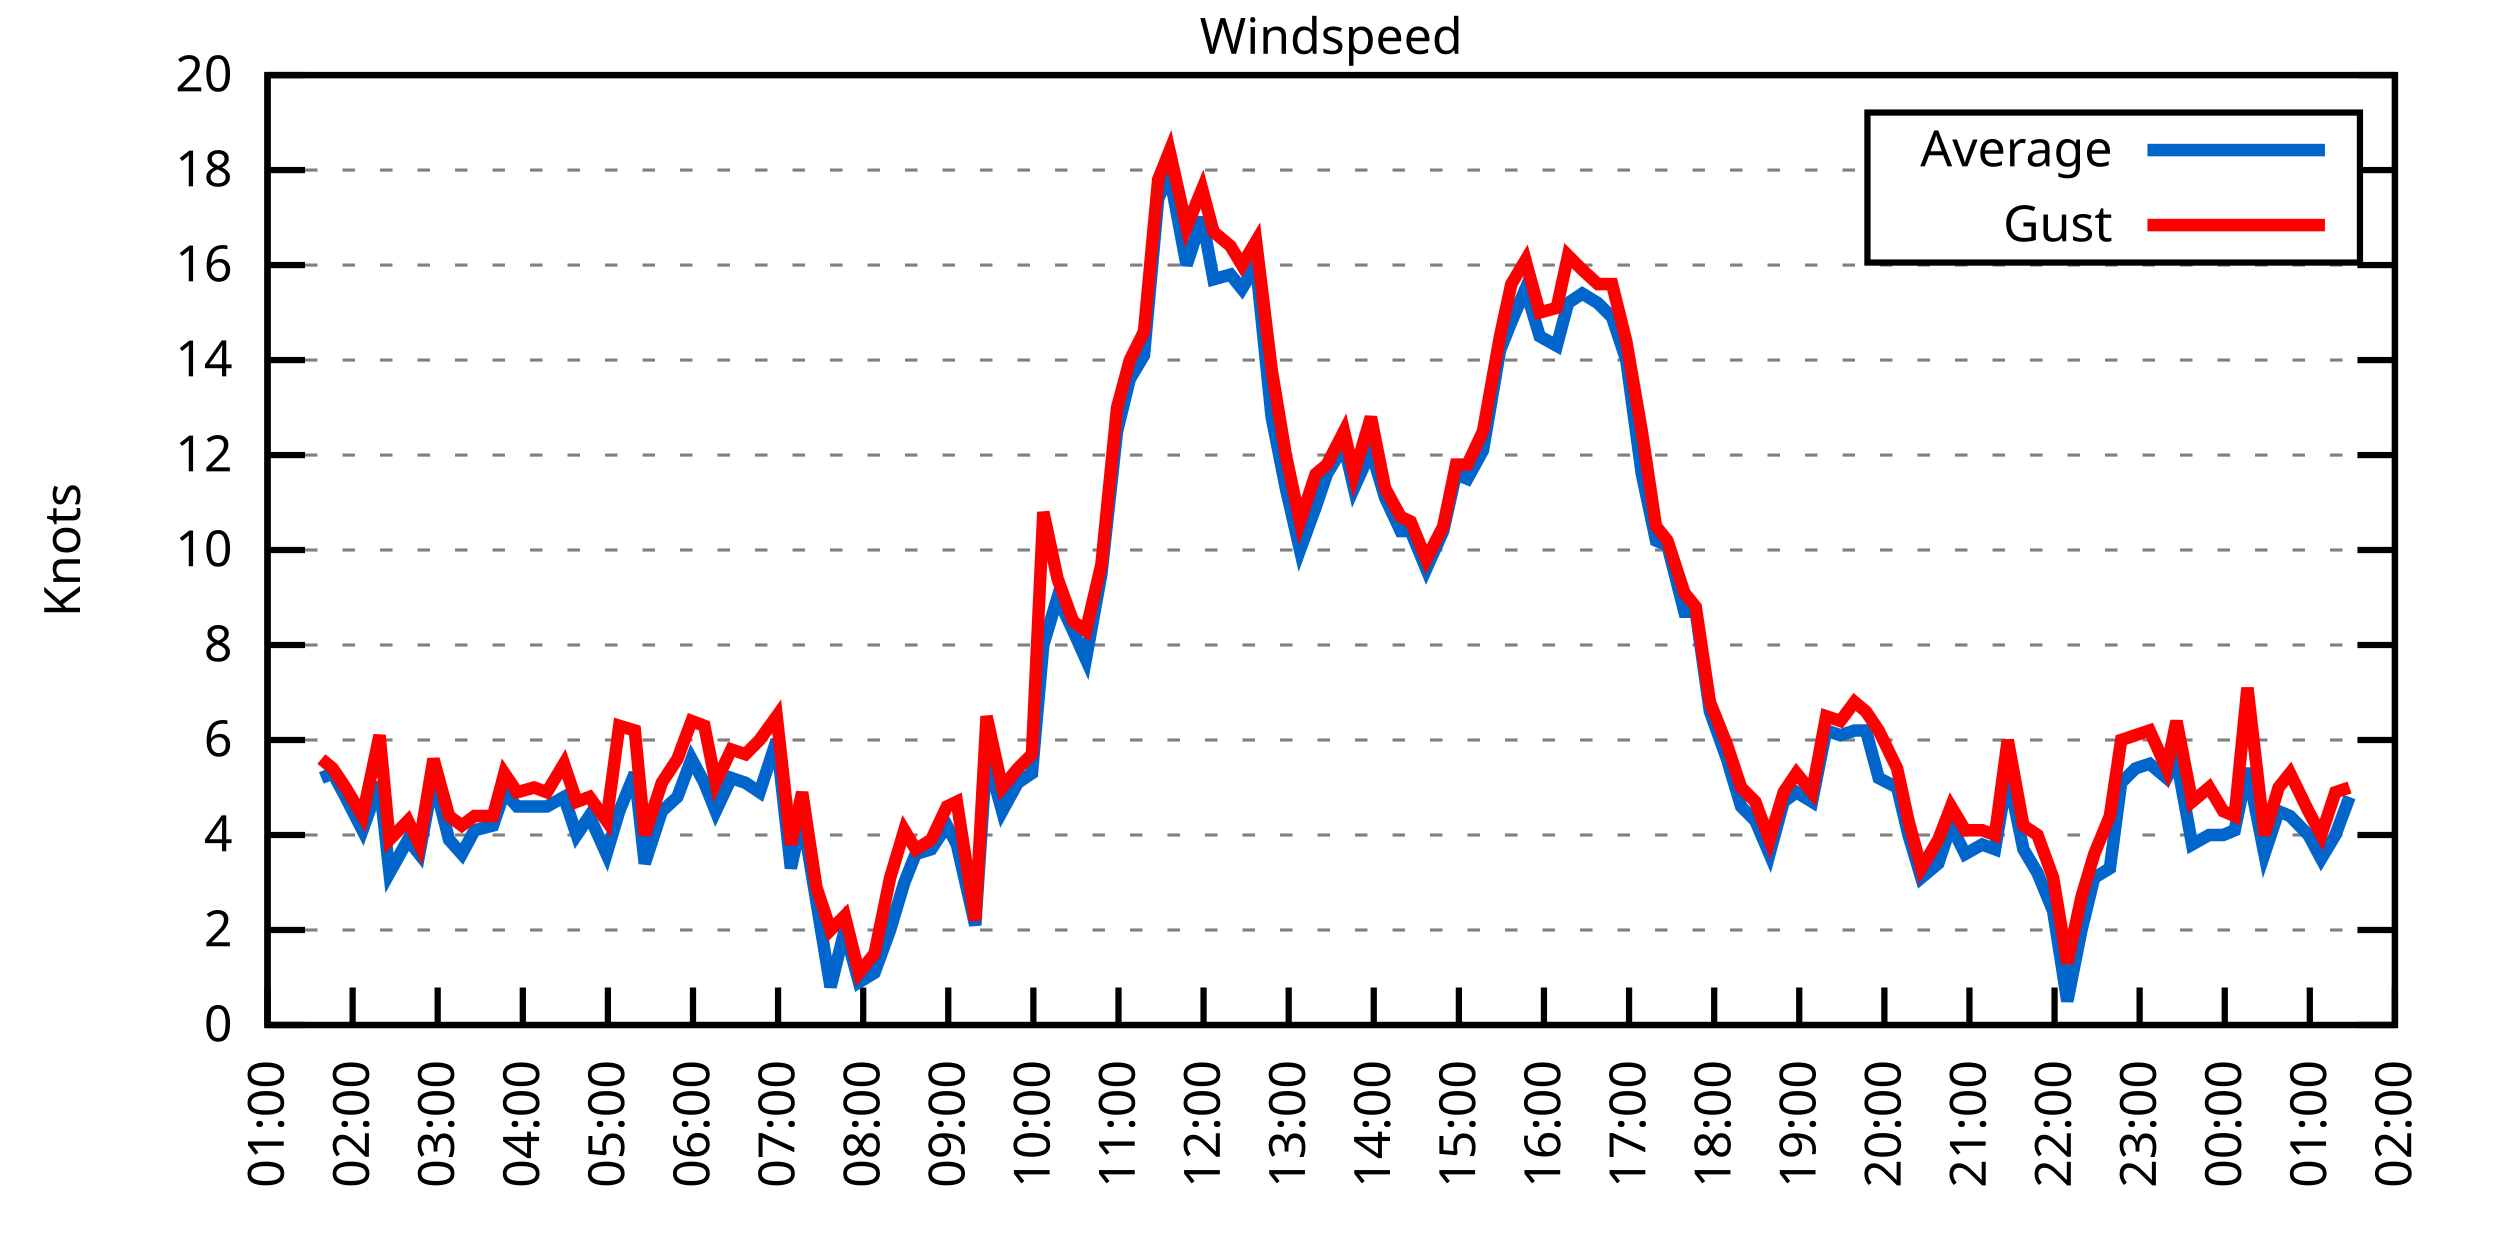
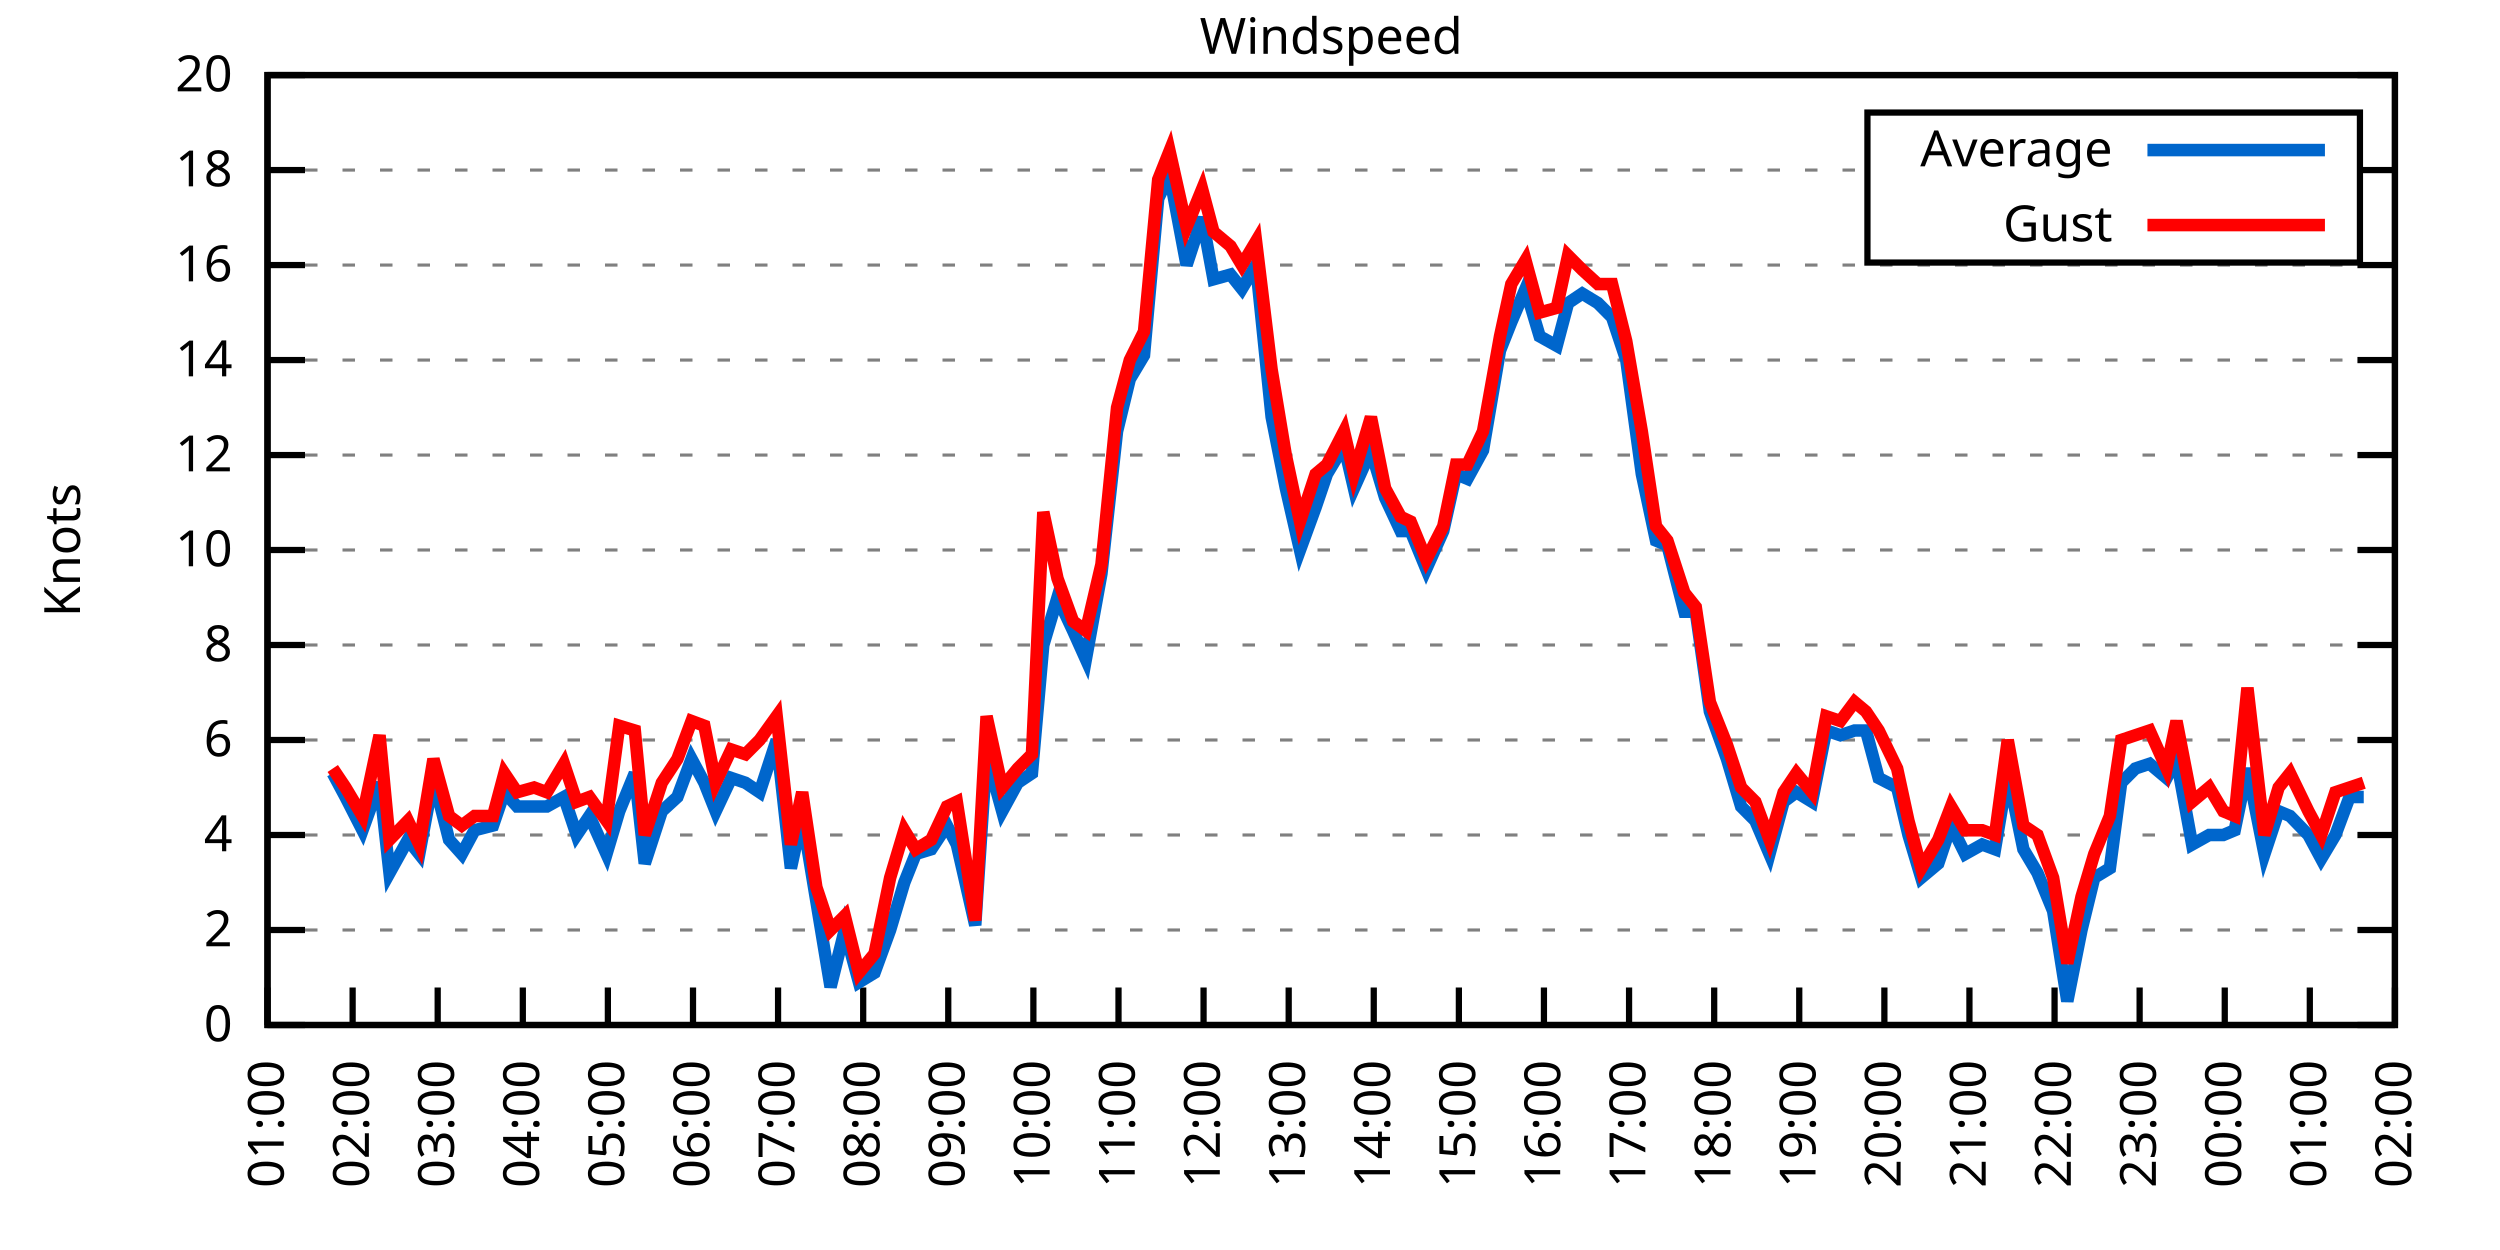
<svg xmlns="http://www.w3.org/2000/svg" xmlns:xlink="http://www.w3.org/1999/xlink" width="400" height="200" viewBox="0 0 400 200">
  <g id="gnuplot_canvas">
    <rect x="0" y="0" width="400" height="200" fill="none" />
    <defs>
      <circle id="gpDot" r="0.5" stroke-width="0.5" stroke="currentColor" />
      <path id="gpPt0" stroke-width="0.333" stroke="currentColor" d="M-1,0 h2 M0,-1 v2" />
      <path id="gpPt1" stroke-width="0.333" stroke="currentColor" d="M-1,-1 L1,1 M1,-1 L-1,1" />
      <path id="gpPt2" stroke-width="0.333" stroke="currentColor" d="M-1,0 L1,0 M0,-1 L0,1 M-1,-1 L1,1 M-1,1 L1,-1" />
      <rect id="gpPt3" stroke-width="0.333" stroke="currentColor" x="-1" y="-1" width="2" height="2" />
      <rect id="gpPt4" stroke-width="0.333" stroke="currentColor" fill="currentColor" x="-1" y="-1" width="2" height="2" />
      <circle id="gpPt5" stroke-width="0.333" stroke="currentColor" cx="0" cy="0" r="1" />
      <use xlink:href="#gpPt5" id="gpPt6" fill="currentColor" stroke="none" />
      <path id="gpPt7" stroke-width="0.333" stroke="currentColor" d="M0,-1.33 L-1.33,0.67 L1.33,0.67 z" />
      <use xlink:href="#gpPt7" id="gpPt8" fill="currentColor" stroke="none" />
      <use xlink:href="#gpPt7" id="gpPt9" stroke="currentColor" transform="rotate(180)" />
      <use xlink:href="#gpPt9" id="gpPt10" fill="currentColor" stroke="none" />
      <use xlink:href="#gpPt3" id="gpPt11" stroke="currentColor" transform="rotate(45)" />
      <use xlink:href="#gpPt11" id="gpPt12" fill="currentColor" stroke="none" />
      <path id="gpPt13" stroke-width="0.333" stroke="currentColor" d="M0,1.330 L1.265,0.411 L0.782,-1.067 L-0.782,-1.076 L-1.265,0.411 z" />
      <use xlink:href="#gpPt13" id="gpPt14" fill="currentColor" stroke="none" />
      <filter id="textbox" filterUnits="objectBoundingBox" x="0" y="0" height="1" width="1">
        <feFlood flood-color="white" flood-opacity="1" result="bgnd" />
        <feComposite in="SourceGraphic" in2="bgnd" operator="atop" />
      </filter>
      <filter id="greybox" filterUnits="objectBoundingBox" x="0" y="0" height="1" width="1">
        <feFlood flood-color="lightgrey" flood-opacity="1" result="grey" />
        <feComposite in="SourceGraphic" in2="grey" operator="atop" />
      </filter>
    </defs>
    <g fill="none" color="white" stroke="currentColor" stroke-width="1.00" stroke-linecap="butt" stroke-linejoin="miter">
</g>
    <g fill="none" color="black" stroke="currentColor" stroke-width="1.00" stroke-linecap="butt" stroke-linejoin="miter">
      <g stroke="none" shape-rendering="crispEdges">
        <polygon fill="rgb(255, 255, 255)" points="42.80,164.00 383.18,164.00 383.18,12.02 42.80,12.02 " />
      </g>
    </g>
    <g fill="none" color="black" stroke="currentColor" stroke-width="1.00" stroke-linecap="butt" stroke-linejoin="miter">
</g>
    <g fill="none" color="black" stroke="black" stroke-width="0.50" stroke-linecap="butt" stroke-linejoin="miter">
</g>
    <g fill="none" color="gray" stroke="currentColor" stroke-width="0.50" stroke-linecap="butt" stroke-linejoin="miter">
      <path stroke="gray" stroke-dasharray="2,4" class="gridline" d="M42.80,164.00 L383.19,164.00  " />
    </g>
    <g fill="none" color="gray" stroke="gray" stroke-width="1.00" stroke-linecap="butt" stroke-linejoin="miter">
</g>
    <g fill="none" color="black" stroke="currentColor" stroke-width="1.00" stroke-linecap="butt" stroke-linejoin="miter">
      <path stroke="black" d="M42.80,164.00 L48.80,164.00 M383.19,164.00 L377.19,164.00  " />
      <g transform="translate(37.20,166.60)" stroke="none" fill="black" font-family="Sans" font-size="8.00" text-anchor="end">
        <text>
          <tspan font-family="Sans"> 0</tspan>
        </text>
      </g>
    </g>
    <g fill="none" color="black" stroke="currentColor" stroke-width="1.00" stroke-linecap="butt" stroke-linejoin="miter">
</g>
    <g fill="none" color="black" stroke="black" stroke-width="0.50" stroke-linecap="butt" stroke-linejoin="miter">
</g>
    <g fill="none" color="gray" stroke="currentColor" stroke-width="0.50" stroke-linecap="butt" stroke-linejoin="miter">
      <path stroke="gray" stroke-dasharray="2,4" class="gridline" d="M42.80,148.80 L383.19,148.80  " />
    </g>
    <g fill="none" color="gray" stroke="gray" stroke-width="1.00" stroke-linecap="butt" stroke-linejoin="miter">
</g>
    <g fill="none" color="black" stroke="currentColor" stroke-width="1.00" stroke-linecap="butt" stroke-linejoin="miter">
      <path stroke="black" d="M42.80,148.80 L48.80,148.80 M383.19,148.80 L377.19,148.80  " />
      <g transform="translate(37.20,151.40)" stroke="none" fill="black" font-family="Sans" font-size="8.00" text-anchor="end">
        <text>
          <tspan font-family="Sans"> 2</tspan>
        </text>
      </g>
    </g>
    <g fill="none" color="black" stroke="currentColor" stroke-width="1.00" stroke-linecap="butt" stroke-linejoin="miter">
</g>
    <g fill="none" color="black" stroke="black" stroke-width="0.50" stroke-linecap="butt" stroke-linejoin="miter">
</g>
    <g fill="none" color="gray" stroke="currentColor" stroke-width="0.50" stroke-linecap="butt" stroke-linejoin="miter">
      <path stroke="gray" stroke-dasharray="2,4" class="gridline" d="M42.80,133.60 L383.19,133.60  " />
    </g>
    <g fill="none" color="gray" stroke="gray" stroke-width="1.00" stroke-linecap="butt" stroke-linejoin="miter">
</g>
    <g fill="none" color="black" stroke="currentColor" stroke-width="1.00" stroke-linecap="butt" stroke-linejoin="miter">
      <path stroke="black" d="M42.80,133.60 L48.80,133.60 M383.19,133.60 L377.19,133.60  " />
      <g transform="translate(37.20,136.20)" stroke="none" fill="black" font-family="Sans" font-size="8.00" text-anchor="end">
        <text>
          <tspan font-family="Sans"> 4</tspan>
        </text>
      </g>
    </g>
    <g fill="none" color="black" stroke="currentColor" stroke-width="1.00" stroke-linecap="butt" stroke-linejoin="miter">
</g>
    <g fill="none" color="black" stroke="black" stroke-width="0.50" stroke-linecap="butt" stroke-linejoin="miter">
</g>
    <g fill="none" color="gray" stroke="currentColor" stroke-width="0.50" stroke-linecap="butt" stroke-linejoin="miter">
      <path stroke="gray" stroke-dasharray="2,4" class="gridline" d="M42.80,118.40 L383.19,118.40  " />
    </g>
    <g fill="none" color="gray" stroke="gray" stroke-width="1.00" stroke-linecap="butt" stroke-linejoin="miter">
</g>
    <g fill="none" color="black" stroke="currentColor" stroke-width="1.00" stroke-linecap="butt" stroke-linejoin="miter">
      <path stroke="black" d="M42.80,118.40 L48.80,118.40 M383.19,118.40 L377.19,118.40  " />
      <g transform="translate(37.20,121.00)" stroke="none" fill="black" font-family="Sans" font-size="8.00" text-anchor="end">
        <text>
          <tspan font-family="Sans"> 6</tspan>
        </text>
      </g>
    </g>
    <g fill="none" color="black" stroke="currentColor" stroke-width="1.00" stroke-linecap="butt" stroke-linejoin="miter">
</g>
    <g fill="none" color="black" stroke="black" stroke-width="0.50" stroke-linecap="butt" stroke-linejoin="miter">
</g>
    <g fill="none" color="gray" stroke="currentColor" stroke-width="0.50" stroke-linecap="butt" stroke-linejoin="miter">
      <path stroke="gray" stroke-dasharray="2,4" class="gridline" d="M42.80,103.20 L383.19,103.20  " />
    </g>
    <g fill="none" color="gray" stroke="gray" stroke-width="1.00" stroke-linecap="butt" stroke-linejoin="miter">
</g>
    <g fill="none" color="black" stroke="currentColor" stroke-width="1.00" stroke-linecap="butt" stroke-linejoin="miter">
      <path stroke="black" d="M42.80,103.20 L48.80,103.20 M383.19,103.20 L377.19,103.20  " />
      <g transform="translate(37.20,105.80)" stroke="none" fill="black" font-family="Sans" font-size="8.00" text-anchor="end">
        <text>
          <tspan font-family="Sans"> 8</tspan>
        </text>
      </g>
    </g>
    <g fill="none" color="black" stroke="currentColor" stroke-width="1.00" stroke-linecap="butt" stroke-linejoin="miter">
</g>
    <g fill="none" color="black" stroke="black" stroke-width="0.50" stroke-linecap="butt" stroke-linejoin="miter">
</g>
    <g fill="none" color="gray" stroke="currentColor" stroke-width="0.50" stroke-linecap="butt" stroke-linejoin="miter">
      <path stroke="gray" stroke-dasharray="2,4" class="gridline" d="M42.80,88.00 L383.19,88.00  " />
    </g>
    <g fill="none" color="gray" stroke="gray" stroke-width="1.00" stroke-linecap="butt" stroke-linejoin="miter">
</g>
    <g fill="none" color="black" stroke="currentColor" stroke-width="1.00" stroke-linecap="butt" stroke-linejoin="miter">
      <path stroke="black" d="M42.80,88.00 L48.80,88.00 M383.19,88.00 L377.19,88.00  " />
      <g transform="translate(37.20,90.60)" stroke="none" fill="black" font-family="Sans" font-size="8.00" text-anchor="end">
        <text>
          <tspan font-family="Sans"> 10</tspan>
        </text>
      </g>
    </g>
    <g fill="none" color="black" stroke="currentColor" stroke-width="1.00" stroke-linecap="butt" stroke-linejoin="miter">
</g>
    <g fill="none" color="black" stroke="black" stroke-width="0.50" stroke-linecap="butt" stroke-linejoin="miter">
</g>
    <g fill="none" color="gray" stroke="currentColor" stroke-width="0.50" stroke-linecap="butt" stroke-linejoin="miter">
      <path stroke="gray" stroke-dasharray="2,4" class="gridline" d="M42.80,72.81 L383.19,72.81  " />
    </g>
    <g fill="none" color="gray" stroke="gray" stroke-width="1.00" stroke-linecap="butt" stroke-linejoin="miter">
</g>
    <g fill="none" color="black" stroke="currentColor" stroke-width="1.00" stroke-linecap="butt" stroke-linejoin="miter">
      <path stroke="black" d="M42.80,72.81 L48.80,72.81 M383.19,72.81 L377.19,72.81  " />
      <g transform="translate(37.20,75.41)" stroke="none" fill="black" font-family="Sans" font-size="8.00" text-anchor="end">
        <text>
          <tspan font-family="Sans"> 12</tspan>
        </text>
      </g>
    </g>
    <g fill="none" color="black" stroke="currentColor" stroke-width="1.00" stroke-linecap="butt" stroke-linejoin="miter">
</g>
    <g fill="none" color="black" stroke="black" stroke-width="0.50" stroke-linecap="butt" stroke-linejoin="miter">
</g>
    <g fill="none" color="gray" stroke="currentColor" stroke-width="0.50" stroke-linecap="butt" stroke-linejoin="miter">
      <path stroke="gray" stroke-dasharray="2,4" class="gridline" d="M42.80,57.61 L383.19,57.61  " />
    </g>
    <g fill="none" color="gray" stroke="gray" stroke-width="1.00" stroke-linecap="butt" stroke-linejoin="miter">
</g>
    <g fill="none" color="black" stroke="currentColor" stroke-width="1.00" stroke-linecap="butt" stroke-linejoin="miter">
      <path stroke="black" d="M42.80,57.61 L48.80,57.61 M383.19,57.61 L377.19,57.61  " />
      <g transform="translate(37.20,60.21)" stroke="none" fill="black" font-family="Sans" font-size="8.00" text-anchor="end">
        <text>
          <tspan font-family="Sans"> 14</tspan>
        </text>
      </g>
    </g>
    <g fill="none" color="black" stroke="currentColor" stroke-width="1.00" stroke-linecap="butt" stroke-linejoin="miter">
</g>
    <g fill="none" color="black" stroke="black" stroke-width="0.50" stroke-linecap="butt" stroke-linejoin="miter">
</g>
    <g fill="none" color="gray" stroke="currentColor" stroke-width="0.50" stroke-linecap="butt" stroke-linejoin="miter">
      <path stroke="gray" stroke-dasharray="2,4" class="gridline" d="M42.80,42.41 L383.19,42.41  " />
    </g>
    <g fill="none" color="gray" stroke="gray" stroke-width="1.00" stroke-linecap="butt" stroke-linejoin="miter">
</g>
    <g fill="none" color="black" stroke="currentColor" stroke-width="1.00" stroke-linecap="butt" stroke-linejoin="miter">
      <path stroke="black" d="M42.80,42.41 L48.80,42.41 M383.19,42.41 L377.19,42.41  " />
      <g transform="translate(37.20,45.01)" stroke="none" fill="black" font-family="Sans" font-size="8.00" text-anchor="end">
        <text>
          <tspan font-family="Sans"> 16</tspan>
        </text>
      </g>
    </g>
    <g fill="none" color="black" stroke="currentColor" stroke-width="1.00" stroke-linecap="butt" stroke-linejoin="miter">
</g>
    <g fill="none" color="black" stroke="black" stroke-width="0.50" stroke-linecap="butt" stroke-linejoin="miter">
</g>
    <g fill="none" color="gray" stroke="currentColor" stroke-width="0.50" stroke-linecap="butt" stroke-linejoin="miter">
      <path stroke="gray" stroke-dasharray="2,4" class="gridline" d="M42.80,27.21 L298.79,27.21 M377.59,27.21 L383.19,27.21  " />
    </g>
    <g fill="none" color="gray" stroke="gray" stroke-width="1.00" stroke-linecap="butt" stroke-linejoin="miter">
</g>
    <g fill="none" color="black" stroke="currentColor" stroke-width="1.00" stroke-linecap="butt" stroke-linejoin="miter">
      <path stroke="black" d="M42.80,27.21 L48.80,27.21 M383.19,27.21 L377.19,27.21  " />
      <g transform="translate(37.20,29.81)" stroke="none" fill="black" font-family="Sans" font-size="8.00" text-anchor="end">
        <text>
          <tspan font-family="Sans"> 18</tspan>
        </text>
      </g>
    </g>
    <g fill="none" color="black" stroke="currentColor" stroke-width="1.00" stroke-linecap="butt" stroke-linejoin="miter">
</g>
    <g fill="none" color="black" stroke="black" stroke-width="0.50" stroke-linecap="butt" stroke-linejoin="miter">
</g>
    <g fill="none" color="gray" stroke="currentColor" stroke-width="0.50" stroke-linecap="butt" stroke-linejoin="miter">
      <path stroke="gray" stroke-dasharray="2,4" class="gridline" d="M42.80,12.01 L383.19,12.01  " />
    </g>
    <g fill="none" color="gray" stroke="gray" stroke-width="1.00" stroke-linecap="butt" stroke-linejoin="miter">
</g>
    <g fill="none" color="black" stroke="currentColor" stroke-width="1.00" stroke-linecap="butt" stroke-linejoin="miter">
      <path stroke="black" d="M42.80,12.01 L48.80,12.01 M383.19,12.01 L377.19,12.01  " />
      <g transform="translate(37.20,14.61)" stroke="none" fill="black" font-family="Sans" font-size="8.00" text-anchor="end">
        <text>
          <tspan font-family="Sans"> 20</tspan>
        </text>
      </g>
    </g>
    <g fill="none" color="black" stroke="currentColor" stroke-width="1.00" stroke-linecap="butt" stroke-linejoin="miter">
      <path stroke="black" d="M42.80,164.00 L42.80,158.00  " />
      <g transform="translate(45.40,169.60) rotate(270.00)" stroke="none" fill="black" font-family="Sans" font-size="8.00" text-anchor="end">
        <text>
          <tspan font-family="Sans">01:00</tspan>
        </text>
      </g>
    </g>
    <g fill="none" color="black" stroke="currentColor" stroke-width="1.00" stroke-linecap="butt" stroke-linejoin="miter">
      <path stroke="black" d="M56.42,164.00 L56.42,158.00  " />
      <g transform="translate(59.02,169.60) rotate(270.00)" stroke="none" fill="black" font-family="Sans" font-size="8.00" text-anchor="end">
        <text>
          <tspan font-family="Sans">02:00</tspan>
        </text>
      </g>
    </g>
    <g fill="none" color="black" stroke="currentColor" stroke-width="1.00" stroke-linecap="butt" stroke-linejoin="miter">
      <path stroke="black" d="M70.03,164.00 L70.03,158.00  " />
      <g transform="translate(72.63,169.60) rotate(270.00)" stroke="none" fill="black" font-family="Sans" font-size="8.00" text-anchor="end">
        <text>
          <tspan font-family="Sans">03:00</tspan>
        </text>
      </g>
    </g>
    <g fill="none" color="black" stroke="currentColor" stroke-width="1.00" stroke-linecap="butt" stroke-linejoin="miter">
      <path stroke="black" d="M83.65,164.00 L83.65,158.00  " />
      <g transform="translate(86.25,169.60) rotate(270.00)" stroke="none" fill="black" font-family="Sans" font-size="8.00" text-anchor="end">
        <text>
          <tspan font-family="Sans">04:00</tspan>
        </text>
      </g>
    </g>
    <g fill="none" color="black" stroke="currentColor" stroke-width="1.00" stroke-linecap="butt" stroke-linejoin="miter">
      <path stroke="black" d="M97.26,164.00 L97.26,158.00  " />
      <g transform="translate(99.86,169.60) rotate(270.00)" stroke="none" fill="black" font-family="Sans" font-size="8.00" text-anchor="end">
        <text>
          <tspan font-family="Sans">05:00</tspan>
        </text>
      </g>
    </g>
    <g fill="none" color="black" stroke="currentColor" stroke-width="1.00" stroke-linecap="butt" stroke-linejoin="miter">
      <path stroke="black" d="M110.88,164.00 L110.88,158.00  " />
      <g transform="translate(113.48,169.60) rotate(270.00)" stroke="none" fill="black" font-family="Sans" font-size="8.00" text-anchor="end">
        <text>
          <tspan font-family="Sans">06:00</tspan>
        </text>
      </g>
    </g>
    <g fill="none" color="black" stroke="currentColor" stroke-width="1.00" stroke-linecap="butt" stroke-linejoin="miter">
      <path stroke="black" d="M124.49,164.00 L124.49,158.00  " />
      <g transform="translate(127.09,169.60) rotate(270.00)" stroke="none" fill="black" font-family="Sans" font-size="8.00" text-anchor="end">
        <text>
          <tspan font-family="Sans">07:00</tspan>
        </text>
      </g>
    </g>
    <g fill="none" color="black" stroke="currentColor" stroke-width="1.00" stroke-linecap="butt" stroke-linejoin="miter">
      <path stroke="black" d="M138.11,164.00 L138.11,158.00  " />
      <g transform="translate(140.71,169.60) rotate(270.00)" stroke="none" fill="black" font-family="Sans" font-size="8.00" text-anchor="end">
        <text>
          <tspan font-family="Sans">08:00</tspan>
        </text>
      </g>
    </g>
    <g fill="none" color="black" stroke="currentColor" stroke-width="1.00" stroke-linecap="butt" stroke-linejoin="miter">
      <path stroke="black" d="M151.72,164.00 L151.72,158.00  " />
      <g transform="translate(154.32,169.60) rotate(270.00)" stroke="none" fill="black" font-family="Sans" font-size="8.00" text-anchor="end">
        <text>
          <tspan font-family="Sans">09:00</tspan>
        </text>
      </g>
    </g>
    <g fill="none" color="black" stroke="currentColor" stroke-width="1.00" stroke-linecap="butt" stroke-linejoin="miter">
      <path stroke="black" d="M165.34,164.00 L165.34,158.00  " />
      <g transform="translate(167.94,169.60) rotate(270.00)" stroke="none" fill="black" font-family="Sans" font-size="8.00" text-anchor="end">
        <text>
          <tspan font-family="Sans">10:00</tspan>
        </text>
      </g>
    </g>
    <g fill="none" color="black" stroke="currentColor" stroke-width="1.00" stroke-linecap="butt" stroke-linejoin="miter">
      <path stroke="black" d="M178.96,164.00 L178.96,158.00  " />
      <g transform="translate(181.56,169.60) rotate(270.00)" stroke="none" fill="black" font-family="Sans" font-size="8.00" text-anchor="end">
        <text>
          <tspan font-family="Sans">11:00</tspan>
        </text>
      </g>
    </g>
    <g fill="none" color="black" stroke="currentColor" stroke-width="1.00" stroke-linecap="butt" stroke-linejoin="miter">
      <path stroke="black" d="M192.57,164.00 L192.57,158.00  " />
      <g transform="translate(195.17,169.60) rotate(270.00)" stroke="none" fill="black" font-family="Sans" font-size="8.00" text-anchor="end">
        <text>
          <tspan font-family="Sans">12:00</tspan>
        </text>
      </g>
    </g>
    <g fill="none" color="black" stroke="currentColor" stroke-width="1.00" stroke-linecap="butt" stroke-linejoin="miter">
      <path stroke="black" d="M206.19,164.00 L206.19,158.00  " />
      <g transform="translate(208.79,169.60) rotate(270.00)" stroke="none" fill="black" font-family="Sans" font-size="8.00" text-anchor="end">
        <text>
          <tspan font-family="Sans">13:00</tspan>
        </text>
      </g>
    </g>
    <g fill="none" color="black" stroke="currentColor" stroke-width="1.00" stroke-linecap="butt" stroke-linejoin="miter">
      <path stroke="black" d="M219.80,164.00 L219.80,158.00  " />
      <g transform="translate(222.40,169.60) rotate(270.00)" stroke="none" fill="black" font-family="Sans" font-size="8.00" text-anchor="end">
        <text>
          <tspan font-family="Sans">14:00</tspan>
        </text>
      </g>
    </g>
    <g fill="none" color="black" stroke="currentColor" stroke-width="1.00" stroke-linecap="butt" stroke-linejoin="miter">
      <path stroke="black" d="M233.42,164.00 L233.42,158.00  " />
      <g transform="translate(236.02,169.60) rotate(270.00)" stroke="none" fill="black" font-family="Sans" font-size="8.00" text-anchor="end">
        <text>
          <tspan font-family="Sans">15:00</tspan>
        </text>
      </g>
    </g>
    <g fill="none" color="black" stroke="currentColor" stroke-width="1.00" stroke-linecap="butt" stroke-linejoin="miter">
      <path stroke="black" d="M247.03,164.00 L247.03,158.00  " />
      <g transform="translate(249.63,169.60) rotate(270.00)" stroke="none" fill="black" font-family="Sans" font-size="8.00" text-anchor="end">
        <text>
          <tspan font-family="Sans">16:00</tspan>
        </text>
      </g>
    </g>
    <g fill="none" color="black" stroke="currentColor" stroke-width="1.00" stroke-linecap="butt" stroke-linejoin="miter">
      <path stroke="black" d="M260.65,164.00 L260.65,158.00  " />
      <g transform="translate(263.25,169.60) rotate(270.00)" stroke="none" fill="black" font-family="Sans" font-size="8.00" text-anchor="end">
        <text>
          <tspan font-family="Sans">17:00</tspan>
        </text>
      </g>
    </g>
    <g fill="none" color="black" stroke="currentColor" stroke-width="1.00" stroke-linecap="butt" stroke-linejoin="miter">
      <path stroke="black" d="M274.27,164.00 L274.27,158.00  " />
      <g transform="translate(276.87,169.60) rotate(270.00)" stroke="none" fill="black" font-family="Sans" font-size="8.00" text-anchor="end">
        <text>
          <tspan font-family="Sans">18:00</tspan>
        </text>
      </g>
    </g>
    <g fill="none" color="black" stroke="currentColor" stroke-width="1.00" stroke-linecap="butt" stroke-linejoin="miter">
      <path stroke="black" d="M287.88,164.00 L287.88,158.00  " />
      <g transform="translate(290.48,169.60) rotate(270.00)" stroke="none" fill="black" font-family="Sans" font-size="8.00" text-anchor="end">
        <text>
          <tspan font-family="Sans">19:00</tspan>
        </text>
      </g>
    </g>
    <g fill="none" color="black" stroke="currentColor" stroke-width="1.00" stroke-linecap="butt" stroke-linejoin="miter">
      <path stroke="black" d="M301.50,164.00 L301.50,158.00  " />
      <g transform="translate(304.10,169.60) rotate(270.00)" stroke="none" fill="black" font-family="Sans" font-size="8.00" text-anchor="end">
        <text>
          <tspan font-family="Sans">20:00</tspan>
        </text>
      </g>
    </g>
    <g fill="none" color="black" stroke="currentColor" stroke-width="1.00" stroke-linecap="butt" stroke-linejoin="miter">
      <path stroke="black" d="M315.11,164.00 L315.11,158.00  " />
      <g transform="translate(317.71,169.60) rotate(270.00)" stroke="none" fill="black" font-family="Sans" font-size="8.00" text-anchor="end">
        <text>
          <tspan font-family="Sans">21:00</tspan>
        </text>
      </g>
    </g>
    <g fill="none" color="black" stroke="currentColor" stroke-width="1.00" stroke-linecap="butt" stroke-linejoin="miter">
      <path stroke="black" d="M328.73,164.00 L328.73,158.00  " />
      <g transform="translate(331.33,169.60) rotate(270.00)" stroke="none" fill="black" font-family="Sans" font-size="8.00" text-anchor="end">
        <text>
          <tspan font-family="Sans">22:00</tspan>
        </text>
      </g>
    </g>
    <g fill="none" color="black" stroke="currentColor" stroke-width="1.00" stroke-linecap="butt" stroke-linejoin="miter">
      <path stroke="black" d="M342.34,164.00 L342.34,158.00  " />
      <g transform="translate(344.94,169.60) rotate(270.00)" stroke="none" fill="black" font-family="Sans" font-size="8.00" text-anchor="end">
        <text>
          <tspan font-family="Sans">23:00</tspan>
        </text>
      </g>
    </g>
    <g fill="none" color="black" stroke="currentColor" stroke-width="1.00" stroke-linecap="butt" stroke-linejoin="miter">
      <path stroke="black" d="M355.96,164.00 L355.96,158.00  " />
      <g transform="translate(358.56,169.60) rotate(270.00)" stroke="none" fill="black" font-family="Sans" font-size="8.00" text-anchor="end">
        <text>
          <tspan font-family="Sans">00:00</tspan>
        </text>
      </g>
    </g>
    <g fill="none" color="black" stroke="currentColor" stroke-width="1.00" stroke-linecap="butt" stroke-linejoin="miter">
      <path stroke="black" d="M369.57,164.00 L369.57,158.00  " />
      <g transform="translate(372.17,169.60) rotate(270.00)" stroke="none" fill="black" font-family="Sans" font-size="8.00" text-anchor="end">
        <text>
          <tspan font-family="Sans">01:00</tspan>
        </text>
      </g>
    </g>
    <g fill="none" color="black" stroke="currentColor" stroke-width="1.00" stroke-linecap="butt" stroke-linejoin="miter">
      <path stroke="black" d="M383.19,164.00 L383.19,158.00  " />
      <g transform="translate(385.79,169.60) rotate(270.00)" stroke="none" fill="black" font-family="Sans" font-size="8.00" text-anchor="end">
        <text>
          <tspan font-family="Sans">02:00</tspan>
        </text>
      </g>
    </g>
    <g fill="none" color="black" stroke="currentColor" stroke-width="1.00" stroke-linecap="butt" stroke-linejoin="miter">
</g>
    <g fill="none" color="black" stroke="currentColor" stroke-width="1.00" stroke-linecap="butt" stroke-linejoin="miter">
      <path stroke="black" d="M42.80,12.01 L42.80,164.00 L383.19,164.00 L383.19,12.01 L42.80,12.01 Z  " />
    </g>
    <g fill="none" color="black" stroke="currentColor" stroke-width="1.00" stroke-linecap="butt" stroke-linejoin="miter">
</g>
    <g fill="none" color="black" stroke="currentColor" stroke-width="1.00" stroke-linecap="butt" stroke-linejoin="miter">
      <path stroke="black" d="M298.79,42.01 L298.79,18.01 L377.59,18.01 L377.59,42.01 L298.79,42.01 Z  " />
    </g>
    <g id="Windspeed_plot_1">
      <g fill="none" color="white" stroke="black" stroke-width="2.00" stroke-linecap="butt" stroke-linejoin="miter">
</g>
      <g fill="none" color="black" stroke="currentColor" stroke-width="2.00" stroke-linecap="butt" stroke-linejoin="miter">
        <g transform="translate(337.99,26.61)" stroke="none" fill="black" font-family="Sans" font-size="8.00" text-anchor="end">
          <text>
            <tspan font-family="Sans">Average</tspan>
          </text>
        </g>
      </g>
      <g fill="none" color="black" stroke="currentColor" stroke-width="2.00" stroke-linecap="butt" stroke-linejoin="miter">
-         <path stroke="rgb(  0, 102, 204)" d="M343.59,24.01 L371.99,24.01 M51.42,124.48 L53.24,123.72 L55.28,127.52 L58.00,132.84 L60.73,125.24 L62.32,139.68   L65.27,134.36 L67.08,136.64 L69.35,124.48 L71.85,134.36 L73.89,136.64 L75.93,132.84 L78.88,132.08 L80.70,126.76   L82.74,129.04 L85.46,129.04 L87.50,129.04 L90.23,127.52 L92.27,133.60 L94.31,130.56 L97.04,136.64 L99.08,129.80   L101.57,123.72 L103.16,138.16 L105.89,129.80 L108.38,127.52 L110.65,121.44 L112.69,125.24 L114.51,129.80 L117.01,124.48   L119.27,125.24 L121.54,126.76 L124.27,118.40 L126.54,138.92 L128.35,130.56 L130.62,144.24 L132.89,157.92 L135.16,148.80   L137.43,157.16 L139.92,155.64 L142.42,148.80 L144.69,141.20 L146.51,136.64 L149.00,135.88 L151.50,132.08 L153.09,135.12   L156.04,148.04 L157.85,120.68 L160.35,129.80 L162.84,125.24 L165.11,123.72 L166.93,103.20 L169.20,95.60 L171.69,100.92   L173.74,105.48 L176.23,91.80 L178.73,69.01 L180.77,60.65 L183.04,56.85 L185.31,31.77 L187.13,27.97 L189.85,42.41   L192.34,34.81 L194.16,44.69 L196.88,43.93 L198.70,46.21 L200.97,42.41 L203.46,66.73 L205.73,78.13 L208.00,88.00   L210.50,81.17 L212.31,75.85 L215.04,71.29 L216.63,78.13 L219.35,72.05 L221.62,79.65 L224.11,84.97 L225.70,84.97   L228.20,91.04 L230.92,84.97 L232.96,75.85 L234.78,76.61 L237.28,72.05 L240.00,56.09 L241.81,51.53 L244.08,46.21   L246.35,53.81 L249.08,55.33 L250.89,48.49 L253.16,46.97 L255.66,48.49 L257.93,50.77 L260.20,57.61 L262.69,75.85   L264.96,86.49 L266.78,87.25 L269.50,97.88 L271.32,97.88 L273.58,113.84 L276.31,121.44 L278.58,129.04 L280.85,131.32   L283.12,136.64 L285.38,128.28 L287.43,126.76 L289.92,128.28 L292.19,116.88 L294.46,117.64 L296.73,116.88 L298.55,116.88   L300.59,124.48 L303.54,126.00 L305.35,133.60 L307.40,140.44 L310.12,138.16 L312.16,132.08 L314.43,136.64 L317.15,135.12   L319.20,135.88 L321.24,123.72 L323.74,135.88 L326.00,139.68 L328.50,145.76 L330.77,160.20 L333.04,148.80 L335.08,140.44   L337.58,138.92 L339.39,125.24 L341.66,122.96 L343.93,122.20 L346.65,124.48 L348.24,121.44 L350.74,135.12 L353.46,133.60   L355.73,133.60 L357.55,132.84 L359.59,122.96 L362.31,136.64 L364.58,129.80 L366.40,130.56 L369.35,133.60 L371.39,137.40   L373.66,133.60 L375.93,127.52  " />
+         <path stroke="rgb(  0, 102, 204)" d="M343.59,24.01 L371.99,24.01 M53.24,123.72 L55.28,127.52 L58.00,132.84 L60.73,125.24 L62.32,139.68 L65.27,134.36   L67.08,136.64 L69.35,124.48 L71.85,134.36 L73.89,136.64 L75.93,132.84 L78.88,132.08 L80.70,126.76 L82.74,129.04   L85.46,129.04 L87.50,129.04 L90.23,127.52 L92.27,133.60 L94.31,130.56 L97.04,136.64 L99.08,129.80 L101.57,123.72   L103.16,138.16 L105.89,129.80 L108.38,127.52 L110.65,121.44 L112.69,125.24 L114.51,129.80 L117.01,124.48 L119.27,125.24   L121.54,126.76 L124.27,118.40 L126.54,138.92 L128.35,130.56 L130.62,144.24 L132.89,157.92 L135.16,148.80 L137.43,157.16   L139.92,155.64 L142.42,148.80 L144.69,141.20 L146.51,136.64 L149.00,135.88 L151.50,132.08 L153.09,135.12 L156.04,148.04   L157.85,120.68 L160.35,129.80 L162.84,125.24 L165.11,123.72 L166.93,103.20 L169.20,95.60 L171.69,100.92 L173.74,105.48   L176.23,91.80 L178.73,69.01 L180.77,60.65 L183.04,56.85 L185.31,31.77 L187.13,27.97 L189.85,42.41 L192.34,34.81   L194.16,44.69 L196.88,43.93 L198.70,46.21 L200.97,42.41 L203.46,66.73 L205.73,78.13 L208.00,88.00 L210.50,81.17   L212.31,75.85 L215.04,71.29 L216.63,78.13 L219.35,72.05 L221.62,79.65 L224.11,84.97 L225.70,84.97 L228.20,91.04   L230.92,84.97 L232.96,75.85 L234.78,76.61 L237.28,72.05 L240.00,56.09 L241.81,51.53 L244.08,46.21 L246.35,53.81   L249.08,55.33 L250.89,48.49 L253.16,46.97 L255.66,48.49 L257.93,50.77 L260.20,57.61 L262.69,75.85 L264.96,86.49   L266.78,87.25 L269.50,97.88 L271.32,97.88 L273.58,113.84 L276.31,121.44 L278.58,129.04 L280.85,131.32 L283.12,136.64   L285.38,128.28 L287.43,126.76 L289.92,128.28 L292.19,116.88 L294.46,117.64 L296.73,116.88 L298.55,116.88 L300.59,124.48   L303.54,126.00 L305.35,133.60 L307.40,140.44 L310.12,138.16 L312.16,132.08 L314.43,136.64 L317.15,135.12 L319.20,135.88   L321.24,123.72 L323.74,135.88 L326.00,139.68 L328.50,145.76 L330.77,160.20 L333.04,148.80 L335.08,140.44 L337.58,138.92   L339.39,125.24 L341.66,122.96 L343.93,122.20 L346.65,124.48 L348.24,121.44 L350.74,135.12 L353.46,133.60 L355.73,133.60   L357.55,132.84 L359.59,122.96 L362.31,136.64 L364.58,129.80 L366.40,130.56 L369.35,133.60 L371.39,137.40 L373.66,133.60   L375.93,127.52 L378.20,127.52  " />
      </g>
    </g>
    <g id="Windspeed_plot_2">
      <g fill="none" color="black" stroke="currentColor" stroke-width="2.00" stroke-linecap="butt" stroke-linejoin="miter">
        <g transform="translate(337.99,38.61)" stroke="none" fill="black" font-family="Sans" font-size="8.00" text-anchor="end">
          <text>
            <tspan font-family="Sans">Gust</tspan>
          </text>
        </g>
      </g>
      <g fill="none" color="black" stroke="currentColor" stroke-width="2.00" stroke-linecap="butt" stroke-linejoin="miter">
-         <path stroke="rgb(255,   0,   0)" d="M343.59,36.01 L371.99,36.01 M51.42,121.44 L53.24,122.96 L55.28,126.00 L58.00,130.56 L60.73,117.64 L62.32,134.36   L65.27,131.32 L67.08,135.12 L69.35,121.44 L71.85,130.56 L73.89,132.08 L75.93,130.56 L78.88,130.56 L80.70,123.72   L82.74,126.76 L85.46,126.00 L87.50,126.76 L90.23,122.20 L92.27,128.28 L94.31,127.52 L97.04,131.32 L99.08,116.12   L101.57,116.88 L103.16,133.60 L105.89,125.24 L108.38,121.44 L110.65,115.36 L112.69,116.12 L114.51,125.24 L117.01,119.92   L119.27,120.68 L121.54,118.40 L124.27,114.60 L126.54,135.12 L128.35,126.76 L130.62,141.96 L132.89,148.80 L135.16,146.52   L137.43,155.64 L139.92,152.60 L142.42,140.44 L144.69,132.84 L146.51,135.88 L149.00,134.36 L151.50,129.04 L153.09,128.28   L156.04,147.28 L157.85,114.60 L160.35,126.00 L162.84,122.96 L165.11,120.68 L166.93,81.93 L169.20,92.56 L171.69,99.40   L173.74,100.92 L176.23,90.28 L178.73,65.21 L180.77,57.61 L183.04,53.05 L185.31,28.73 L187.13,24.17 L189.85,36.33   L192.34,30.25 L194.16,37.09 L196.88,39.37 L198.70,42.41 L200.97,38.61 L203.46,59.13 L205.73,72.81 L208.00,83.45   L210.50,75.85 L212.31,74.33 L215.04,69.01 L216.63,75.85 L219.35,66.73 L221.62,78.13 L224.11,82.69 L225.70,83.45   L228.20,89.52 L230.92,84.21 L232.96,74.33 L234.78,74.33 L237.28,69.01 L240.00,53.81 L241.81,45.45 L244.08,41.65   L246.35,50.01 L249.08,49.25 L250.89,40.89 L253.16,43.17 L255.66,45.45 L257.93,45.45 L260.20,54.57 L262.69,69.01   L264.96,84.21 L266.78,86.49 L269.50,94.84 L271.32,97.12 L273.58,112.32 L276.31,119.16 L278.58,126.00 L280.85,128.28   L283.12,134.36 L285.38,126.76 L287.43,123.72 L289.92,126.76 L292.19,114.60 L294.46,115.36 L296.73,112.32 L298.55,113.84   L300.59,116.88 L303.54,122.96 L305.35,131.32 L307.40,138.92 L310.12,134.36 L312.16,129.04 L314.43,132.84 L317.15,132.84   L319.20,133.60 L321.24,118.40 L323.74,132.08 L326.00,133.60 L328.50,140.44 L330.77,154.12 L333.04,143.48 L335.08,136.64   L337.58,130.56 L339.39,118.40 L341.66,117.64 L343.93,116.88 L346.65,122.96 L348.24,115.36 L350.74,128.28 L353.46,126.00   L355.73,129.80 L357.55,130.56 L359.59,110.04 L362.31,133.60 L364.58,126.00 L366.40,123.72 L369.35,129.80 L371.39,133.60   L373.66,126.76 L375.93,126.00  " />
+         <path stroke="rgb(255,   0,   0)" d="M343.59,36.01 L371.99,36.01 M53.24,122.96 L55.28,126.00 L58.00,130.56 L60.73,117.64 L62.32,134.36 L65.27,131.32   L67.08,135.12 L69.35,121.44 L71.85,130.56 L73.89,132.08 L75.93,130.56 L78.88,130.56 L80.70,123.72 L82.74,126.76   L85.46,126.00 L87.50,126.76 L90.23,122.20 L92.27,128.28 L94.31,127.52 L97.04,131.32 L99.08,116.12 L101.57,116.88   L103.16,133.60 L105.89,125.24 L108.38,121.44 L110.65,115.36 L112.69,116.12 L114.51,125.24 L117.01,119.92 L119.27,120.68   L121.54,118.40 L124.27,114.60 L126.54,135.12 L128.35,126.76 L130.62,141.96 L132.89,148.80 L135.16,146.52 L137.43,155.64   L139.92,152.60 L142.42,140.44 L144.69,132.84 L146.51,135.88 L149.00,134.36 L151.50,129.04 L153.09,128.28 L156.04,147.28   L157.85,114.60 L160.35,126.00 L162.84,122.96 L165.11,120.68 L166.93,81.93 L169.20,92.56 L171.69,99.40 L173.74,100.92   L176.23,90.28 L178.73,65.21 L180.77,57.61 L183.04,53.05 L185.31,28.73 L187.13,24.17 L189.85,36.33 L192.34,30.25   L194.16,37.09 L196.88,39.37 L198.70,42.41 L200.97,38.61 L203.46,59.13 L205.73,72.81 L208.00,83.45 L210.50,75.85   L212.31,74.33 L215.04,69.01 L216.63,75.85 L219.35,66.73 L221.62,78.13 L224.11,82.69 L225.70,83.45 L228.20,89.52   L230.92,84.21 L232.96,74.33 L234.78,74.33 L237.28,69.01 L240.00,53.81 L241.81,45.45 L244.08,41.65 L246.35,50.01   L249.08,49.25 L250.89,40.89 L253.16,43.17 L255.66,45.45 L257.93,45.45 L260.20,54.57 L262.69,69.01 L264.96,84.21   L266.78,86.49 L269.50,94.84 L271.32,97.12 L273.58,112.32 L276.31,119.16 L278.58,126.00 L280.85,128.28 L283.12,134.36   L285.38,126.76 L287.43,123.72 L289.92,126.76 L292.19,114.60 L294.46,115.36 L296.73,112.32 L298.55,113.84 L300.59,116.88   L303.54,122.96 L305.35,131.32 L307.40,138.92 L310.12,134.36 L312.16,129.04 L314.43,132.84 L317.15,132.84 L319.20,133.60   L321.24,118.40 L323.74,132.08 L326.00,133.60 L328.50,140.44 L330.77,154.12 L333.04,143.48 L335.08,136.64 L337.58,130.56   L339.39,118.40 L341.66,117.64 L343.93,116.88 L346.65,122.96 L348.24,115.36 L350.74,128.28 L353.46,126.00 L355.73,129.80   L357.55,130.56 L359.59,110.04 L362.31,133.60 L364.58,126.00 L366.40,123.72 L369.35,129.80 L371.39,133.60 L373.66,126.76   L375.93,126.00 L378.20,125.24  " />
      </g>
    </g>
    <g fill="none" color="black" stroke="currentColor" stroke-width="2.00" stroke-linecap="butt" stroke-linejoin="miter">
</g>
    <g fill="none" color="black" stroke="black" stroke-width="1.00" stroke-linecap="butt" stroke-linejoin="miter">
</g>
    <g fill="none" color="black" stroke="currentColor" stroke-width="1.00" stroke-linecap="butt" stroke-linejoin="miter">
      <path stroke="black" d="M42.80,12.01 L42.80,164.00 L383.19,164.00 L383.19,12.01 L42.80,12.01 Z  " />
      <g transform="translate(12.80,88.01) rotate(270.00)" stroke="none" fill="black" font-family="Sans" font-size="8.00" text-anchor="middle">
        <text>
          <tspan font-family="Sans">Knots</tspan>
        </text>
      </g>
    </g>
    <g fill="none" color="black" stroke="currentColor" stroke-width="1.00" stroke-linecap="butt" stroke-linejoin="miter">
</g>
    <g fill="none" color="black" stroke="currentColor" stroke-width="1.00" stroke-linecap="butt" stroke-linejoin="miter">
      <g transform="translate(212.99,8.61)" stroke="none" fill="black" font-family="Sans" font-size="8.00" text-anchor="middle">
        <text>
          <tspan font-family="Sans">Windspeed</tspan>
        </text>
      </g>
    </g>
    <g fill="none" color="black" stroke="currentColor" stroke-width="1.00" stroke-linecap="butt" stroke-linejoin="miter">
</g>
  </g>
</svg>
